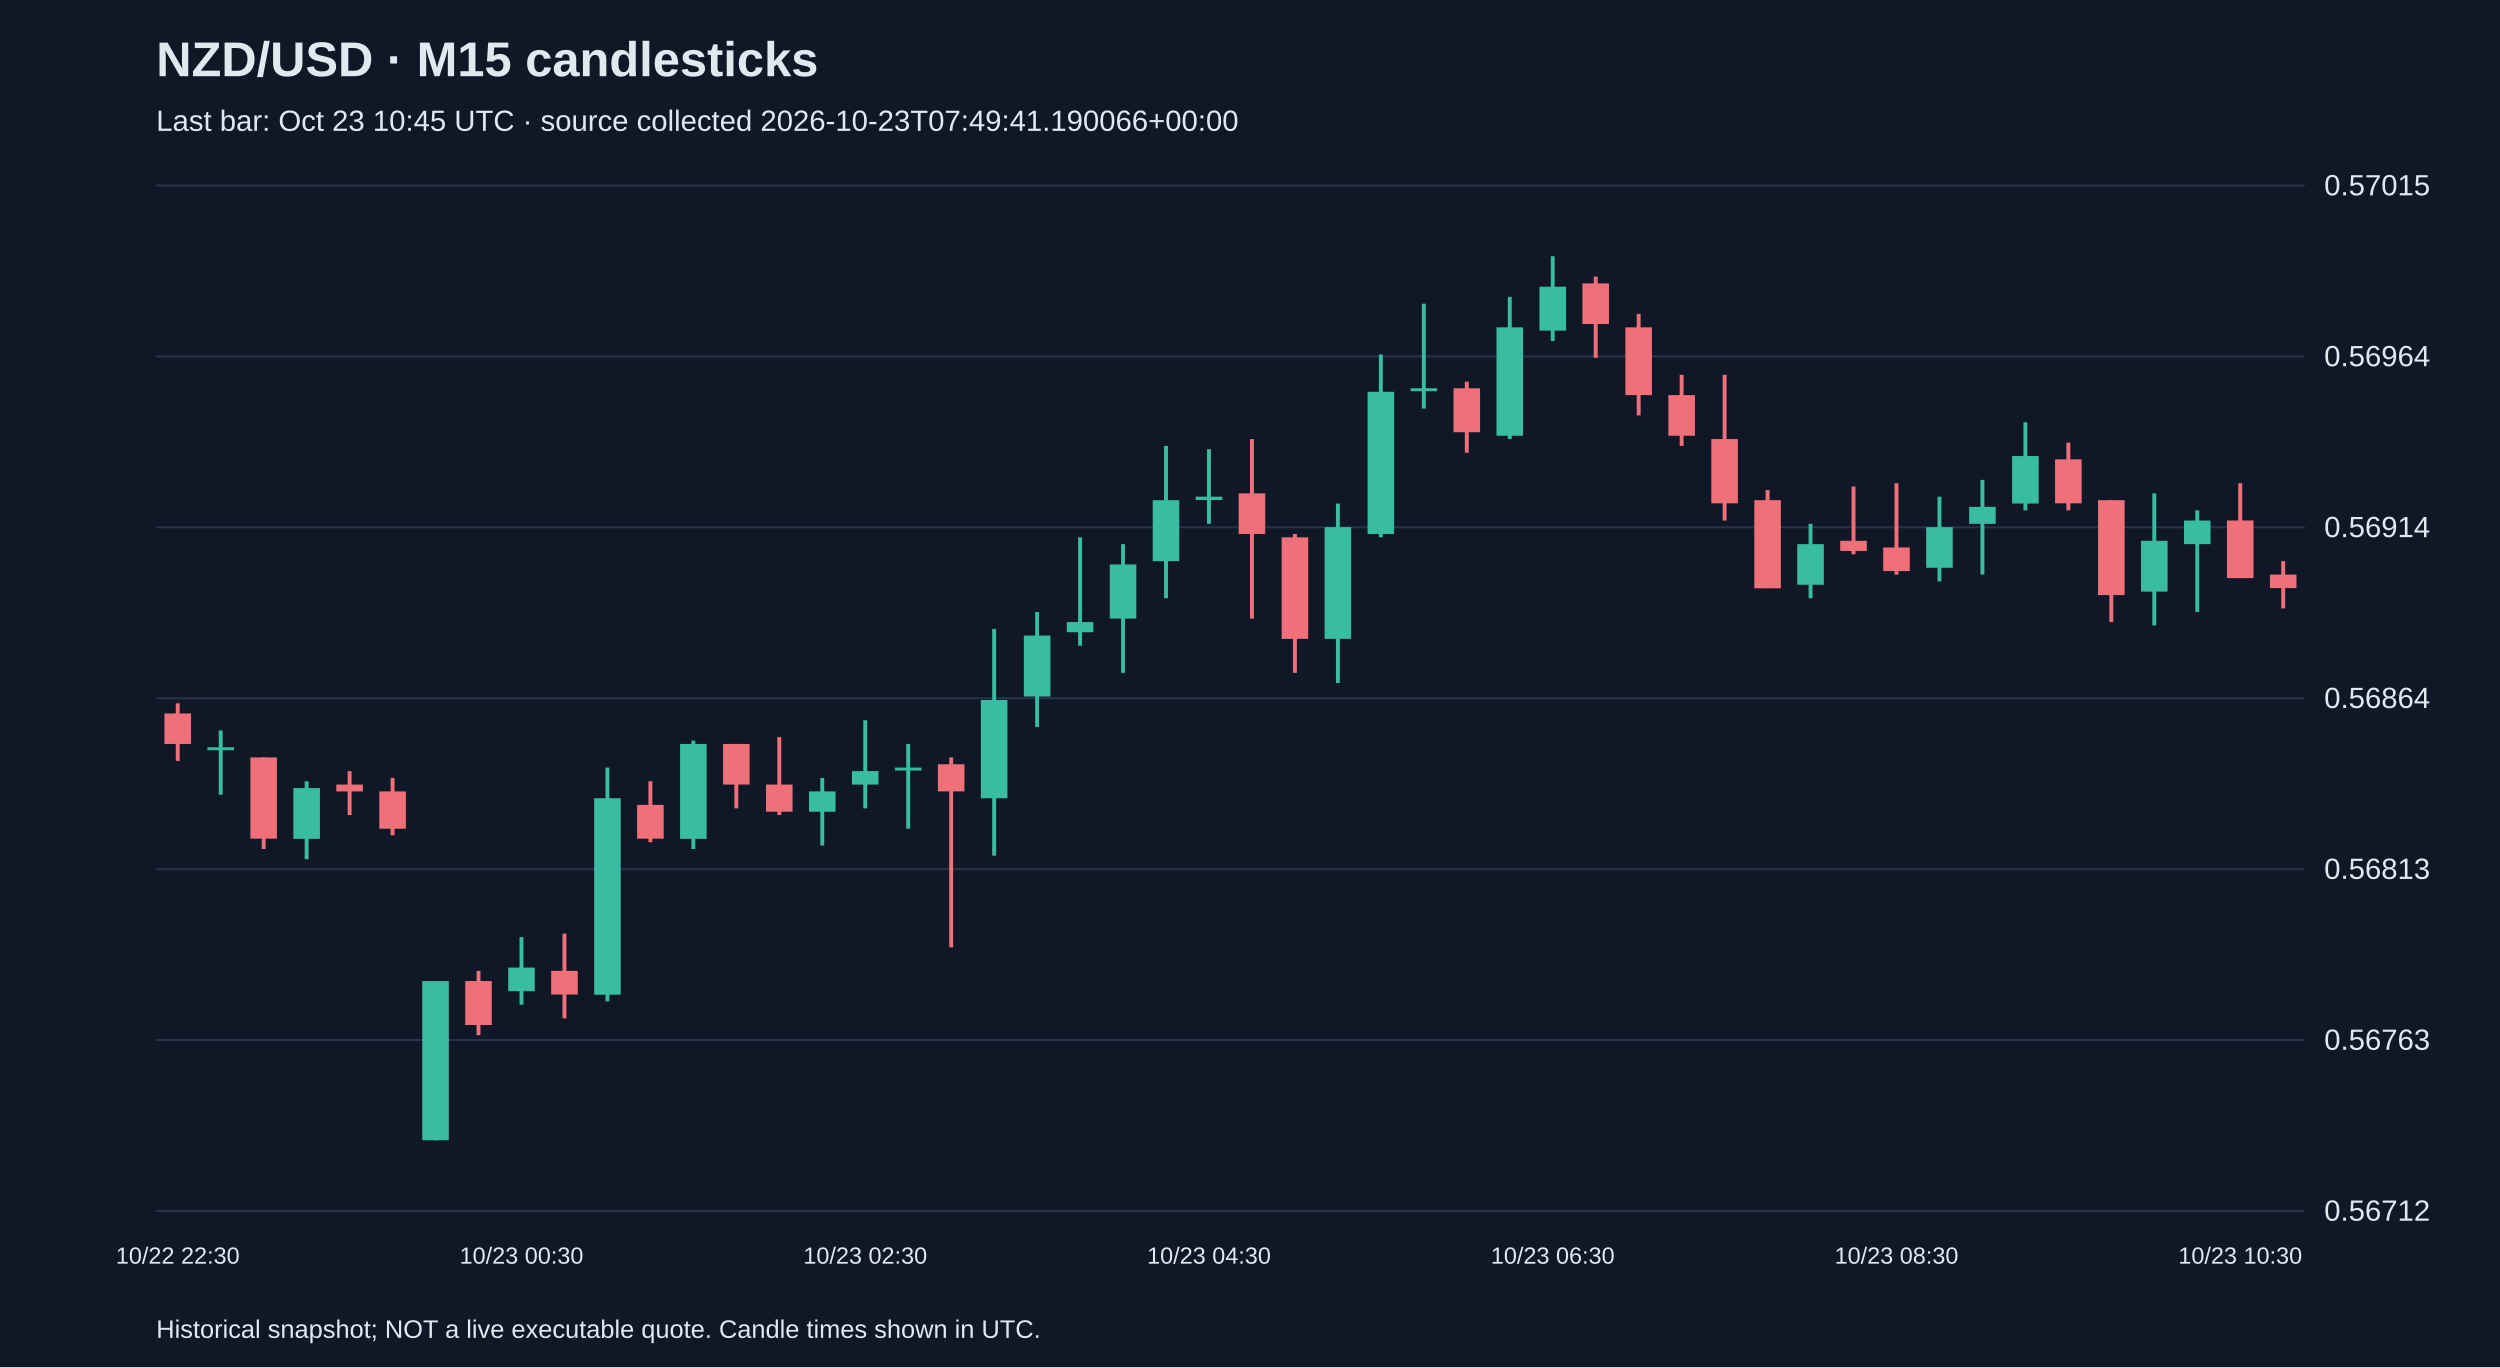
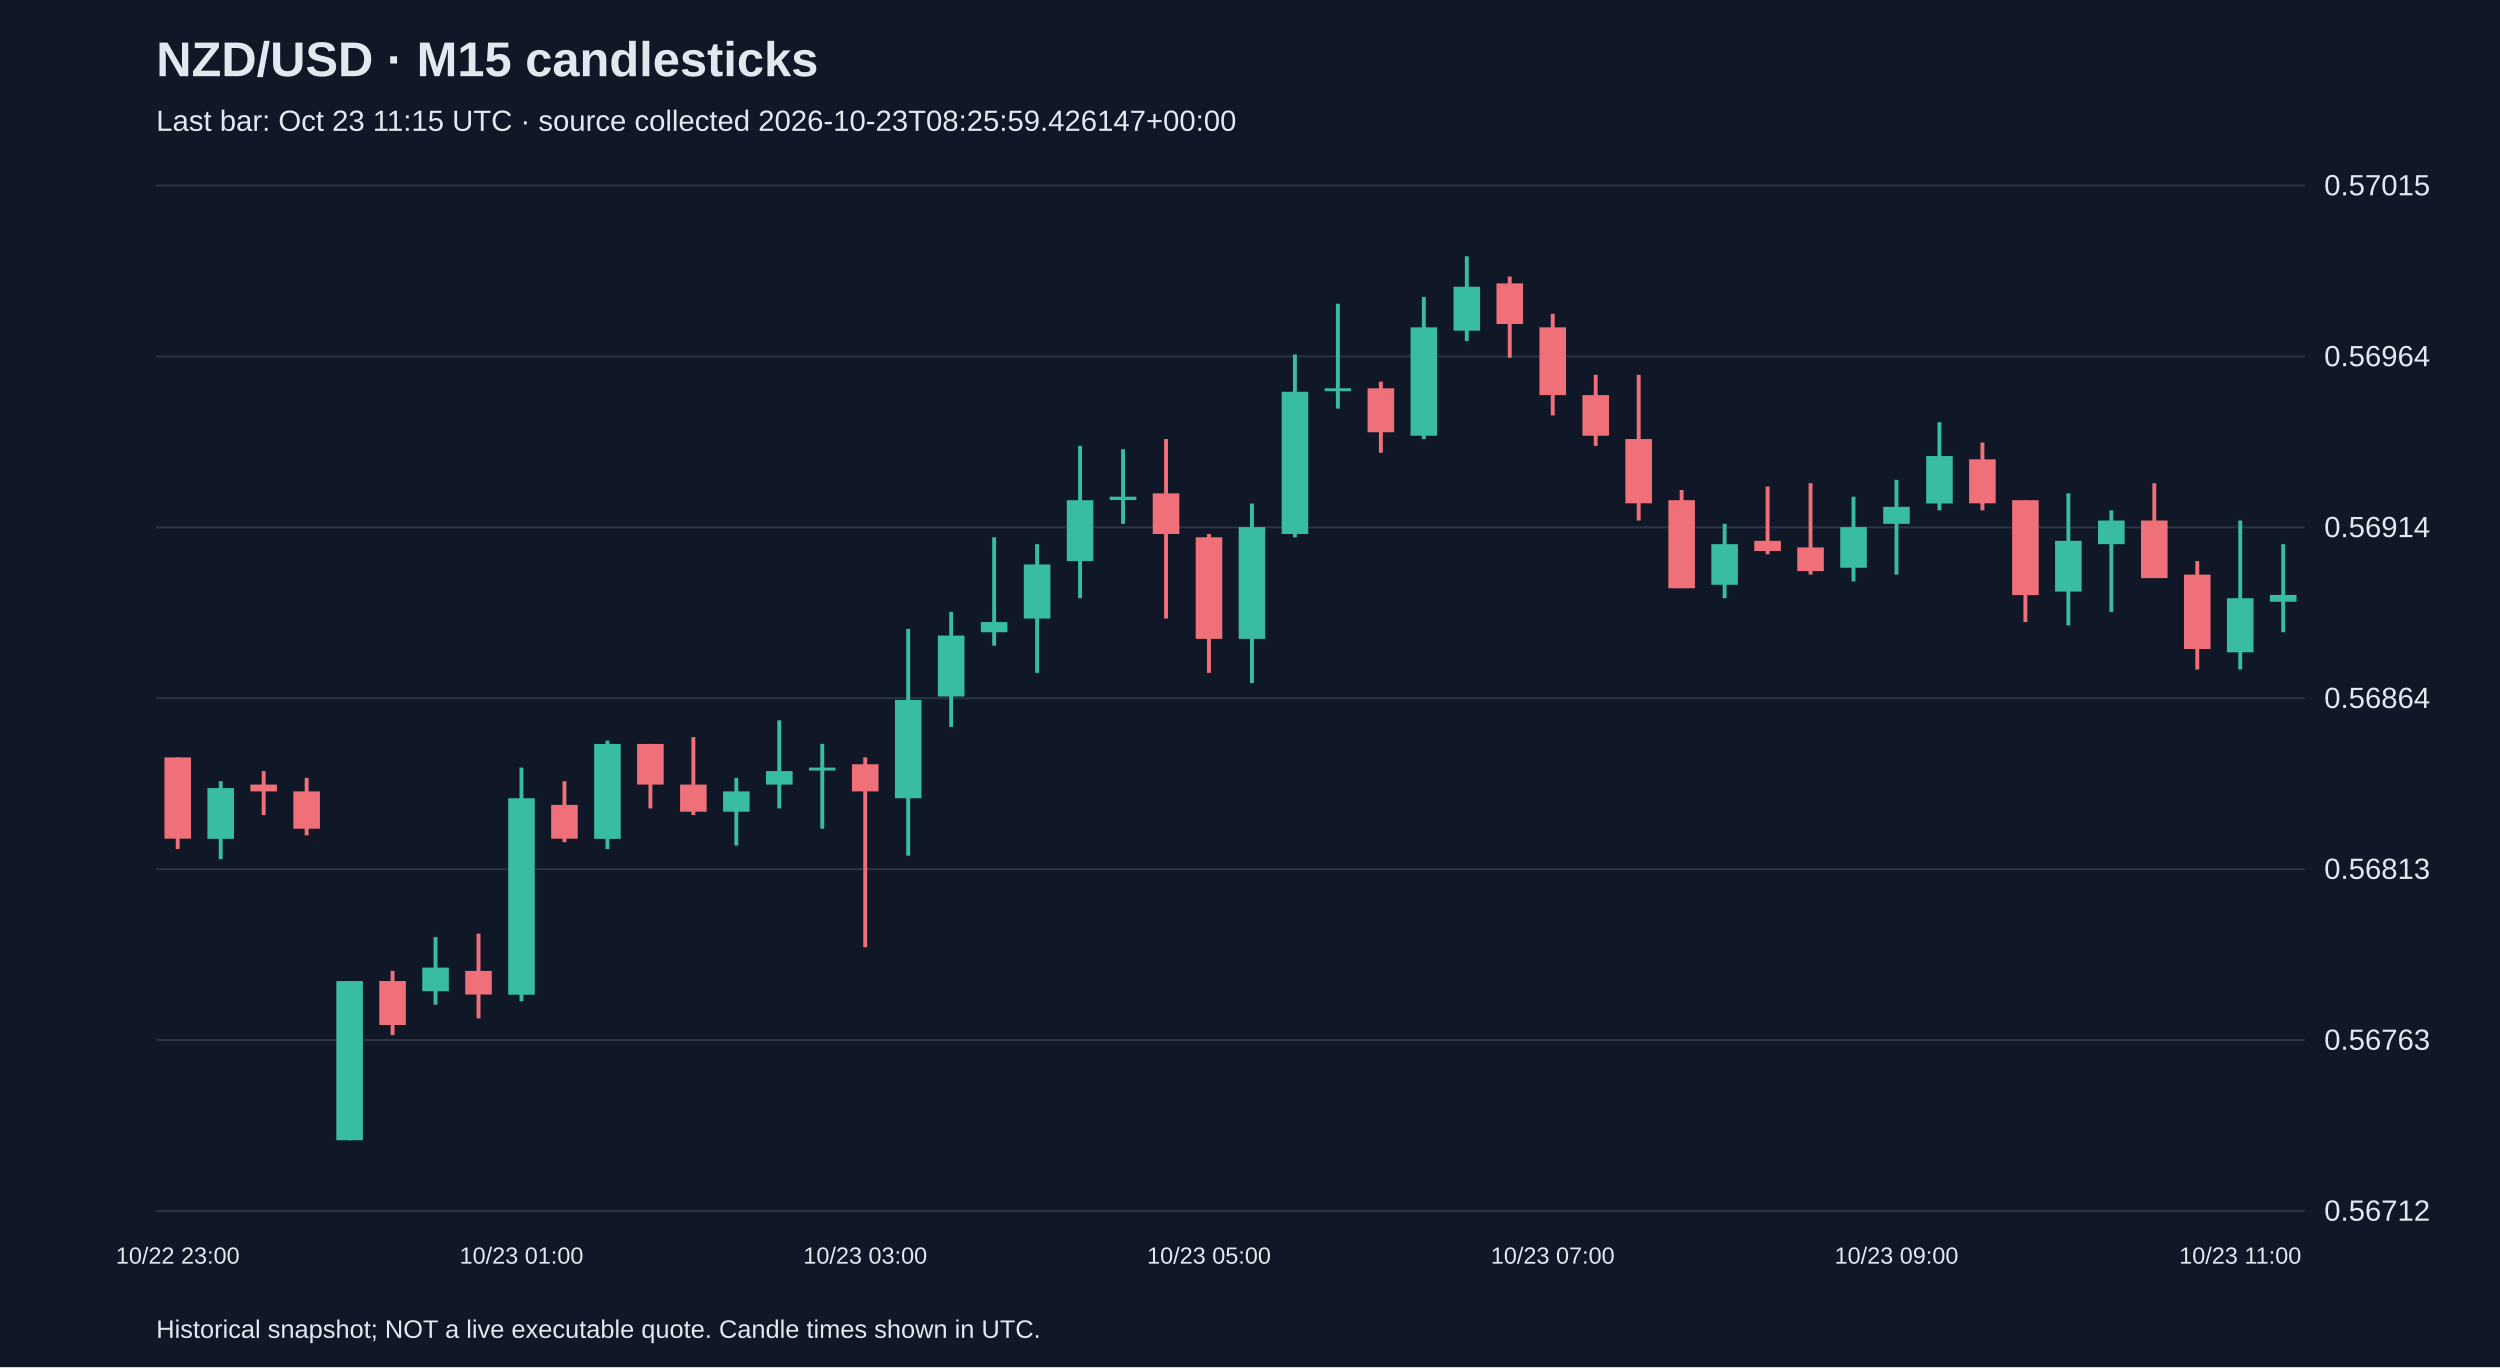
<svg xmlns="http://www.w3.org/2000/svg" viewBox="0 0 1280 700">
  <rect width="100%" height="100%" fill="#101827" />
  <style>text{font-family:Arial,sans-serif;fill:#e2e8f0}</style>
  <text x="80" y="39" font-size="25" font-weight="bold">NZD/USD · M15 candlesticks</text>
-   <text x="80" y="67" font-size="15" fill="#a6b1c5">Last bar: Oct 23 10:45 UTC · source collected 2026-10-23T07:49:41.190066+00:00</text>
+   <text x="80" y="67" font-size="15" fill="#a6b1c5">Last bar: Oct 23 11:15 UTC · source collected 2026-10-23T08:25:59.426147+00:00</text>
  <line x1="80" y1="620.0" x2="1180" y2="620.0" stroke="#283548" />
  <text x="1190" y="625.0" font-size="15">0.56712</text>
  <line x1="80" y1="532.5" x2="1180" y2="532.5" stroke="#283548" />
  <text x="1190" y="537.5" font-size="15">0.56763</text>
  <line x1="80" y1="445.0" x2="1180" y2="445.0" stroke="#283548" />
  <text x="1190" y="450.0" font-size="15">0.56813</text>
  <line x1="80" y1="357.5" x2="1180" y2="357.5" stroke="#283548" />
  <text x="1190" y="362.5" font-size="15">0.56864</text>
  <line x1="80" y1="270.0" x2="1180" y2="270.0" stroke="#283548" />
  <text x="1190" y="275.0" font-size="15">0.56914</text>
  <line x1="80" y1="182.5" x2="1180" y2="182.5" stroke="#283548" />
  <text x="1190" y="187.5" font-size="15">0.56964</text>
  <line x1="80" y1="95.0" x2="1180" y2="95.0" stroke="#283548" />
  <text x="1190" y="100.0" font-size="15">0.57015</text>
-   <line x1="91.0" y1="360.1" x2="91.0" y2="389.6" stroke="#f07079" stroke-width="2" />
-   <rect x="84.2" y="365.3" width="13.6" height="15.6" fill="#f07079" />
-   <text x="91.0" y="647" text-anchor="middle" font-size="12">10/22 22:30</text>
-   <line x1="113.0" y1="374.0" x2="113.0" y2="406.9" stroke="#38bca2" stroke-width="2" />
-   <rect x="106.2" y="382.6" width="13.6" height="1.5" fill="#38bca2" />
-   <line x1="135.0" y1="387.8" x2="135.0" y2="434.7" stroke="#f07079" stroke-width="2" />
-   <rect x="128.2" y="387.8" width="13.6" height="41.6" fill="#f07079" />
-   <line x1="157.0" y1="400.0" x2="157.0" y2="439.9" stroke="#38bca2" stroke-width="2" />
-   <rect x="150.2" y="403.5" width="13.6" height="26.0" fill="#38bca2" />
-   <line x1="179.0" y1="394.8" x2="179.0" y2="417.3" stroke="#f07079" stroke-width="2" />
-   <rect x="172.2" y="401.7" width="13.6" height="3.5" fill="#f07079" />
-   <line x1="201.0" y1="398.3" x2="201.0" y2="427.7" stroke="#f07079" stroke-width="2" />
-   <rect x="194.2" y="405.2" width="13.6" height="19.1" fill="#f07079" />
-   <line x1="223.0" y1="502.3" x2="223.0" y2="583.8" stroke="#38bca2" stroke-width="2" />
-   <rect x="216.2" y="502.3" width="13.6" height="81.5" fill="#38bca2" />
-   <line x1="245.0" y1="497.1" x2="245.0" y2="530.0" stroke="#f07079" stroke-width="2" />
-   <rect x="238.2" y="502.3" width="13.6" height="22.5" fill="#f07079" />
-   <line x1="267.0" y1="479.8" x2="267.0" y2="514.4" stroke="#38bca2" stroke-width="2" />
-   <rect x="260.2" y="495.4" width="13.6" height="12.1" fill="#38bca2" />
-   <text x="267.0" y="647" text-anchor="middle" font-size="12">10/23 00:30</text>
-   <line x1="289.0" y1="478.0" x2="289.0" y2="521.4" stroke="#f07079" stroke-width="2" />
-   <rect x="282.2" y="497.1" width="13.6" height="12.1" fill="#f07079" />
-   <line x1="311.0" y1="393.0" x2="311.0" y2="512.7" stroke="#38bca2" stroke-width="2" />
-   <rect x="304.2" y="408.7" width="13.6" height="100.6" fill="#38bca2" />
-   <line x1="333.0" y1="400.0" x2="333.0" y2="431.2" stroke="#f07079" stroke-width="2" />
-   <rect x="326.2" y="412.1" width="13.6" height="17.3" fill="#f07079" />
-   <line x1="355.0" y1="379.2" x2="355.0" y2="434.7" stroke="#38bca2" stroke-width="2" />
-   <rect x="348.2" y="380.9" width="13.6" height="48.6" fill="#38bca2" />
-   <line x1="377.0" y1="380.9" x2="377.0" y2="413.9" stroke="#f07079" stroke-width="2" />
-   <rect x="370.2" y="380.9" width="13.6" height="20.8" fill="#f07079" />
-   <line x1="399.0" y1="377.4" x2="399.0" y2="417.3" stroke="#f07079" stroke-width="2" />
-   <rect x="392.2" y="401.7" width="13.6" height="13.9" fill="#f07079" />
-   <line x1="421.0" y1="398.3" x2="421.0" y2="432.9" stroke="#38bca2" stroke-width="2" />
-   <rect x="414.2" y="405.2" width="13.6" height="10.4" fill="#38bca2" />
-   <line x1="443.0" y1="368.8" x2="443.0" y2="413.9" stroke="#38bca2" stroke-width="2" />
-   <rect x="436.2" y="394.8" width="13.6" height="6.9" fill="#38bca2" />
-   <text x="443.0" y="647" text-anchor="middle" font-size="12">10/23 02:30</text>
-   <line x1="465.0" y1="380.9" x2="465.0" y2="424.3" stroke="#38bca2" stroke-width="2" />
-   <rect x="458.2" y="393.0" width="13.6" height="1.5" fill="#38bca2" />
-   <line x1="487.0" y1="387.8" x2="487.0" y2="485.0" stroke="#f07079" stroke-width="2" />
-   <rect x="480.2" y="391.3" width="13.6" height="13.9" fill="#f07079" />
-   <line x1="509.0" y1="322.0" x2="509.0" y2="438.1" stroke="#38bca2" stroke-width="2" />
-   <rect x="502.2" y="358.4" width="13.6" height="50.3" fill="#38bca2" />
-   <line x1="531.0" y1="313.3" x2="531.0" y2="372.2" stroke="#38bca2" stroke-width="2" />
-   <rect x="524.2" y="325.4" width="13.6" height="31.2" fill="#38bca2" />
-   <line x1="553.0" y1="275.1" x2="553.0" y2="330.6" stroke="#38bca2" stroke-width="2" />
-   <rect x="546.2" y="318.5" width="13.6" height="5.2" fill="#38bca2" />
-   <line x1="575.0" y1="278.6" x2="575.0" y2="344.5" stroke="#38bca2" stroke-width="2" />
-   <rect x="568.2" y="289.0" width="13.6" height="27.7" fill="#38bca2" />
-   <line x1="597.0" y1="228.3" x2="597.0" y2="306.3" stroke="#38bca2" stroke-width="2" />
-   <rect x="590.2" y="256.1" width="13.6" height="31.2" fill="#38bca2" />
-   <line x1="619.0" y1="230.0" x2="619.0" y2="268.2" stroke="#38bca2" stroke-width="2" />
-   <rect x="612.2" y="254.3" width="13.6" height="1.7" fill="#38bca2" />
-   <text x="619.0" y="647" text-anchor="middle" font-size="12">10/23 04:30</text>
-   <line x1="641.0" y1="224.8" x2="641.0" y2="316.7" stroke="#f07079" stroke-width="2" />
-   <rect x="634.2" y="252.6" width="13.6" height="20.8" fill="#f07079" />
-   <line x1="663.0" y1="273.4" x2="663.0" y2="344.5" stroke="#f07079" stroke-width="2" />
-   <rect x="656.2" y="275.1" width="13.6" height="52.0" fill="#f07079" />
-   <line x1="685.0" y1="257.8" x2="685.0" y2="349.7" stroke="#38bca2" stroke-width="2" />
-   <rect x="678.2" y="269.9" width="13.6" height="57.2" fill="#38bca2" />
-   <line x1="707.0" y1="181.5" x2="707.0" y2="275.1" stroke="#38bca2" stroke-width="2" />
-   <rect x="700.2" y="200.6" width="13.6" height="72.8" fill="#38bca2" />
-   <line x1="729.0" y1="155.5" x2="729.0" y2="209.2" stroke="#38bca2" stroke-width="2" />
-   <rect x="722.2" y="198.8" width="13.6" height="1.5" fill="#38bca2" />
-   <line x1="751.0" y1="195.4" x2="751.0" y2="231.8" stroke="#f07079" stroke-width="2" />
-   <rect x="744.2" y="198.8" width="13.6" height="22.5" fill="#f07079" />
-   <line x1="773.0" y1="152.0" x2="773.0" y2="224.8" stroke="#38bca2" stroke-width="2" />
-   <rect x="766.2" y="167.6" width="13.6" height="55.5" fill="#38bca2" />
-   <line x1="795.0" y1="131.2" x2="795.0" y2="174.6" stroke="#38bca2" stroke-width="2" />
-   <rect x="788.2" y="146.8" width="13.6" height="22.5" fill="#38bca2" />
-   <text x="795.0" y="647" text-anchor="middle" font-size="12">10/23 06:30</text>
-   <line x1="817.0" y1="141.6" x2="817.0" y2="183.2" stroke="#f07079" stroke-width="2" />
-   <rect x="810.2" y="145.1" width="13.6" height="20.8" fill="#f07079" />
-   <line x1="839.0" y1="160.7" x2="839.0" y2="212.7" stroke="#f07079" stroke-width="2" />
-   <rect x="832.2" y="167.6" width="13.6" height="34.7" fill="#f07079" />
-   <line x1="861.0" y1="191.9" x2="861.0" y2="228.3" stroke="#f07079" stroke-width="2" />
-   <rect x="854.2" y="202.3" width="13.6" height="20.8" fill="#f07079" />
-   <line x1="883.0" y1="191.9" x2="883.0" y2="266.5" stroke="#f07079" stroke-width="2" />
-   <rect x="876.2" y="224.8" width="13.6" height="32.9" fill="#f07079" />
-   <line x1="905.0" y1="250.9" x2="905.0" y2="301.1" stroke="#f07079" stroke-width="2" />
-   <rect x="898.2" y="256.1" width="13.6" height="45.1" fill="#f07079" />
-   <line x1="927.0" y1="268.2" x2="927.0" y2="306.3" stroke="#38bca2" stroke-width="2" />
-   <rect x="920.2" y="278.6" width="13.6" height="20.8" fill="#38bca2" />
-   <line x1="949.0" y1="249.1" x2="949.0" y2="283.8" stroke="#f07079" stroke-width="2" />
-   <rect x="942.2" y="276.9" width="13.6" height="5.2" fill="#f07079" />
-   <line x1="971.0" y1="247.4" x2="971.0" y2="294.2" stroke="#f07079" stroke-width="2" />
-   <rect x="964.2" y="280.3" width="13.6" height="12.1" fill="#f07079" />
-   <text x="971.0" y="647" text-anchor="middle" font-size="12">10/23 08:30</text>
-   <line x1="993.0" y1="254.3" x2="993.0" y2="297.7" stroke="#38bca2" stroke-width="2" />
-   <rect x="986.2" y="269.9" width="13.6" height="20.8" fill="#38bca2" />
-   <line x1="1015.0" y1="245.7" x2="1015.0" y2="294.2" stroke="#38bca2" stroke-width="2" />
-   <rect x="1008.2" y="259.5" width="13.6" height="8.7" fill="#38bca2" />
-   <line x1="1037.0" y1="216.2" x2="1037.0" y2="261.3" stroke="#38bca2" stroke-width="2" />
-   <rect x="1030.2" y="233.5" width="13.6" height="24.3" fill="#38bca2" />
-   <line x1="1059.0" y1="226.6" x2="1059.0" y2="261.3" stroke="#f07079" stroke-width="2" />
-   <rect x="1052.2" y="235.2" width="13.6" height="22.5" fill="#f07079" />
-   <line x1="1081.0" y1="256.1" x2="1081.0" y2="318.5" stroke="#f07079" stroke-width="2" />
-   <rect x="1074.2" y="256.1" width="13.6" height="48.6" fill="#f07079" />
-   <line x1="1103.0" y1="252.6" x2="1103.0" y2="320.2" stroke="#38bca2" stroke-width="2" />
-   <rect x="1096.2" y="276.9" width="13.6" height="26.0" fill="#38bca2" />
-   <line x1="1125.0" y1="261.3" x2="1125.0" y2="313.3" stroke="#38bca2" stroke-width="2" />
-   <rect x="1118.2" y="266.5" width="13.6" height="12.1" fill="#38bca2" />
-   <line x1="1147.0" y1="247.4" x2="1147.0" y2="295.9" stroke="#f07079" stroke-width="2" />
-   <rect x="1140.2" y="266.5" width="13.6" height="29.5" fill="#f07079" />
-   <text x="1147.0" y="647" text-anchor="middle" font-size="12">10/23 10:30</text>
-   <line x1="1169.0" y1="287.3" x2="1169.0" y2="311.5" stroke="#f07079" stroke-width="2" />
-   <rect x="1162.2" y="294.2" width="13.6" height="6.9" fill="#f07079" />
+   <line x1="91.0" y1="387.8" x2="91.0" y2="434.7" stroke="#f07079" stroke-width="2" />
+   <rect x="84.2" y="387.8" width="13.6" height="41.6" fill="#f07079" />
+   <text x="91.0" y="647" text-anchor="middle" font-size="12">10/22 23:00</text>
+   <line x1="113.0" y1="400.0" x2="113.0" y2="439.9" stroke="#38bca2" stroke-width="2" />
+   <rect x="106.2" y="403.5" width="13.6" height="26.0" fill="#38bca2" />
+   <line x1="135.0" y1="394.8" x2="135.0" y2="417.3" stroke="#f07079" stroke-width="2" />
+   <rect x="128.2" y="401.7" width="13.6" height="3.5" fill="#f07079" />
+   <line x1="157.0" y1="398.3" x2="157.0" y2="427.7" stroke="#f07079" stroke-width="2" />
+   <rect x="150.2" y="405.2" width="13.6" height="19.1" fill="#f07079" />
+   <line x1="179.0" y1="502.3" x2="179.0" y2="583.8" stroke="#38bca2" stroke-width="2" />
+   <rect x="172.2" y="502.3" width="13.6" height="81.5" fill="#38bca2" />
+   <line x1="201.0" y1="497.1" x2="201.0" y2="530.0" stroke="#f07079" stroke-width="2" />
+   <rect x="194.2" y="502.3" width="13.6" height="22.5" fill="#f07079" />
+   <line x1="223.0" y1="479.8" x2="223.0" y2="514.4" stroke="#38bca2" stroke-width="2" />
+   <rect x="216.2" y="495.4" width="13.6" height="12.1" fill="#38bca2" />
+   <line x1="245.0" y1="478.0" x2="245.0" y2="521.4" stroke="#f07079" stroke-width="2" />
+   <rect x="238.2" y="497.1" width="13.6" height="12.1" fill="#f07079" />
+   <line x1="267.0" y1="393.0" x2="267.0" y2="512.7" stroke="#38bca2" stroke-width="2" />
+   <rect x="260.2" y="408.7" width="13.6" height="100.6" fill="#38bca2" />
+   <text x="267.0" y="647" text-anchor="middle" font-size="12">10/23 01:00</text>
+   <line x1="289.0" y1="400.0" x2="289.0" y2="431.2" stroke="#f07079" stroke-width="2" />
+   <rect x="282.2" y="412.1" width="13.6" height="17.3" fill="#f07079" />
+   <line x1="311.0" y1="379.2" x2="311.0" y2="434.7" stroke="#38bca2" stroke-width="2" />
+   <rect x="304.2" y="380.9" width="13.6" height="48.6" fill="#38bca2" />
+   <line x1="333.0" y1="380.9" x2="333.0" y2="413.9" stroke="#f07079" stroke-width="2" />
+   <rect x="326.2" y="380.9" width="13.6" height="20.8" fill="#f07079" />
+   <line x1="355.0" y1="377.4" x2="355.0" y2="417.3" stroke="#f07079" stroke-width="2" />
+   <rect x="348.2" y="401.7" width="13.6" height="13.9" fill="#f07079" />
+   <line x1="377.0" y1="398.3" x2="377.0" y2="432.9" stroke="#38bca2" stroke-width="2" />
+   <rect x="370.2" y="405.2" width="13.6" height="10.4" fill="#38bca2" />
+   <line x1="399.0" y1="368.8" x2="399.0" y2="413.9" stroke="#38bca2" stroke-width="2" />
+   <rect x="392.2" y="394.8" width="13.6" height="6.9" fill="#38bca2" />
+   <line x1="421.0" y1="380.9" x2="421.0" y2="424.3" stroke="#38bca2" stroke-width="2" />
+   <rect x="414.2" y="393.0" width="13.6" height="1.5" fill="#38bca2" />
+   <line x1="443.0" y1="387.8" x2="443.0" y2="485.0" stroke="#f07079" stroke-width="2" />
+   <rect x="436.2" y="391.3" width="13.6" height="13.9" fill="#f07079" />
+   <text x="443.0" y="647" text-anchor="middle" font-size="12">10/23 03:00</text>
+   <line x1="465.0" y1="322.0" x2="465.0" y2="438.1" stroke="#38bca2" stroke-width="2" />
+   <rect x="458.2" y="358.4" width="13.6" height="50.3" fill="#38bca2" />
+   <line x1="487.0" y1="313.3" x2="487.0" y2="372.2" stroke="#38bca2" stroke-width="2" />
+   <rect x="480.2" y="325.4" width="13.6" height="31.2" fill="#38bca2" />
+   <line x1="509.0" y1="275.1" x2="509.0" y2="330.6" stroke="#38bca2" stroke-width="2" />
+   <rect x="502.2" y="318.5" width="13.6" height="5.2" fill="#38bca2" />
+   <line x1="531.0" y1="278.6" x2="531.0" y2="344.5" stroke="#38bca2" stroke-width="2" />
+   <rect x="524.2" y="289.0" width="13.6" height="27.7" fill="#38bca2" />
+   <line x1="553.0" y1="228.3" x2="553.0" y2="306.3" stroke="#38bca2" stroke-width="2" />
+   <rect x="546.2" y="256.1" width="13.6" height="31.2" fill="#38bca2" />
+   <line x1="575.0" y1="230.0" x2="575.0" y2="268.2" stroke="#38bca2" stroke-width="2" />
+   <rect x="568.2" y="254.3" width="13.6" height="1.7" fill="#38bca2" />
+   <line x1="597.0" y1="224.8" x2="597.0" y2="316.7" stroke="#f07079" stroke-width="2" />
+   <rect x="590.2" y="252.6" width="13.6" height="20.8" fill="#f07079" />
+   <line x1="619.0" y1="273.4" x2="619.0" y2="344.5" stroke="#f07079" stroke-width="2" />
+   <rect x="612.2" y="275.1" width="13.6" height="52.0" fill="#f07079" />
+   <text x="619.0" y="647" text-anchor="middle" font-size="12">10/23 05:00</text>
+   <line x1="641.0" y1="257.8" x2="641.0" y2="349.7" stroke="#38bca2" stroke-width="2" />
+   <rect x="634.2" y="269.9" width="13.6" height="57.2" fill="#38bca2" />
+   <line x1="663.0" y1="181.5" x2="663.0" y2="275.1" stroke="#38bca2" stroke-width="2" />
+   <rect x="656.2" y="200.6" width="13.6" height="72.8" fill="#38bca2" />
+   <line x1="685.0" y1="155.5" x2="685.0" y2="209.2" stroke="#38bca2" stroke-width="2" />
+   <rect x="678.2" y="198.8" width="13.6" height="1.5" fill="#38bca2" />
+   <line x1="707.0" y1="195.4" x2="707.0" y2="231.8" stroke="#f07079" stroke-width="2" />
+   <rect x="700.2" y="198.8" width="13.6" height="22.5" fill="#f07079" />
+   <line x1="729.0" y1="152.0" x2="729.0" y2="224.8" stroke="#38bca2" stroke-width="2" />
+   <rect x="722.2" y="167.6" width="13.6" height="55.5" fill="#38bca2" />
+   <line x1="751.0" y1="131.2" x2="751.0" y2="174.6" stroke="#38bca2" stroke-width="2" />
+   <rect x="744.2" y="146.8" width="13.6" height="22.5" fill="#38bca2" />
+   <line x1="773.0" y1="141.6" x2="773.0" y2="183.2" stroke="#f07079" stroke-width="2" />
+   <rect x="766.2" y="145.1" width="13.6" height="20.8" fill="#f07079" />
+   <line x1="795.0" y1="160.7" x2="795.0" y2="212.7" stroke="#f07079" stroke-width="2" />
+   <rect x="788.2" y="167.6" width="13.6" height="34.7" fill="#f07079" />
+   <text x="795.0" y="647" text-anchor="middle" font-size="12">10/23 07:00</text>
+   <line x1="817.0" y1="191.9" x2="817.0" y2="228.3" stroke="#f07079" stroke-width="2" />
+   <rect x="810.2" y="202.3" width="13.6" height="20.8" fill="#f07079" />
+   <line x1="839.0" y1="191.9" x2="839.0" y2="266.5" stroke="#f07079" stroke-width="2" />
+   <rect x="832.2" y="224.8" width="13.6" height="32.9" fill="#f07079" />
+   <line x1="861.0" y1="250.9" x2="861.0" y2="301.1" stroke="#f07079" stroke-width="2" />
+   <rect x="854.2" y="256.1" width="13.6" height="45.1" fill="#f07079" />
+   <line x1="883.0" y1="268.2" x2="883.0" y2="306.3" stroke="#38bca2" stroke-width="2" />
+   <rect x="876.2" y="278.6" width="13.6" height="20.8" fill="#38bca2" />
+   <line x1="905.0" y1="249.1" x2="905.0" y2="283.8" stroke="#f07079" stroke-width="2" />
+   <rect x="898.2" y="276.9" width="13.6" height="5.2" fill="#f07079" />
+   <line x1="927.0" y1="247.4" x2="927.0" y2="294.2" stroke="#f07079" stroke-width="2" />
+   <rect x="920.2" y="280.3" width="13.6" height="12.1" fill="#f07079" />
+   <line x1="949.0" y1="254.3" x2="949.0" y2="297.7" stroke="#38bca2" stroke-width="2" />
+   <rect x="942.2" y="269.9" width="13.6" height="20.8" fill="#38bca2" />
+   <line x1="971.0" y1="245.7" x2="971.0" y2="294.2" stroke="#38bca2" stroke-width="2" />
+   <rect x="964.2" y="259.5" width="13.6" height="8.7" fill="#38bca2" />
+   <text x="971.0" y="647" text-anchor="middle" font-size="12">10/23 09:00</text>
+   <line x1="993.0" y1="216.2" x2="993.0" y2="261.3" stroke="#38bca2" stroke-width="2" />
+   <rect x="986.2" y="233.5" width="13.6" height="24.3" fill="#38bca2" />
+   <line x1="1015.0" y1="226.6" x2="1015.0" y2="261.3" stroke="#f07079" stroke-width="2" />
+   <rect x="1008.2" y="235.2" width="13.6" height="22.5" fill="#f07079" />
+   <line x1="1037.0" y1="256.1" x2="1037.0" y2="318.5" stroke="#f07079" stroke-width="2" />
+   <rect x="1030.2" y="256.1" width="13.6" height="48.6" fill="#f07079" />
+   <line x1="1059.0" y1="252.6" x2="1059.0" y2="320.2" stroke="#38bca2" stroke-width="2" />
+   <rect x="1052.2" y="276.9" width="13.6" height="26.0" fill="#38bca2" />
+   <line x1="1081.0" y1="261.3" x2="1081.0" y2="313.3" stroke="#38bca2" stroke-width="2" />
+   <rect x="1074.2" y="266.5" width="13.6" height="12.1" fill="#38bca2" />
+   <line x1="1103.0" y1="247.4" x2="1103.0" y2="295.9" stroke="#f07079" stroke-width="2" />
+   <rect x="1096.2" y="266.5" width="13.6" height="29.5" fill="#f07079" />
+   <line x1="1125.0" y1="287.3" x2="1125.0" y2="342.8" stroke="#f07079" stroke-width="2" />
+   <rect x="1118.2" y="294.2" width="13.6" height="38.1" fill="#f07079" />
+   <line x1="1147.0" y1="266.5" x2="1147.0" y2="342.8" stroke="#38bca2" stroke-width="2" />
+   <rect x="1140.2" y="306.3" width="13.6" height="27.7" fill="#38bca2" />
+   <text x="1147.0" y="647" text-anchor="middle" font-size="12">10/23 11:00</text>
+   <line x1="1169.0" y1="278.6" x2="1169.0" y2="323.7" stroke="#38bca2" stroke-width="2" />
+   <rect x="1162.2" y="304.6" width="13.6" height="3.5" fill="#38bca2" />
  <text x="80" y="685" font-size="13">Historical snapshot; NOT a live executable quote. Candle times shown in UTC.</text>
</svg>
